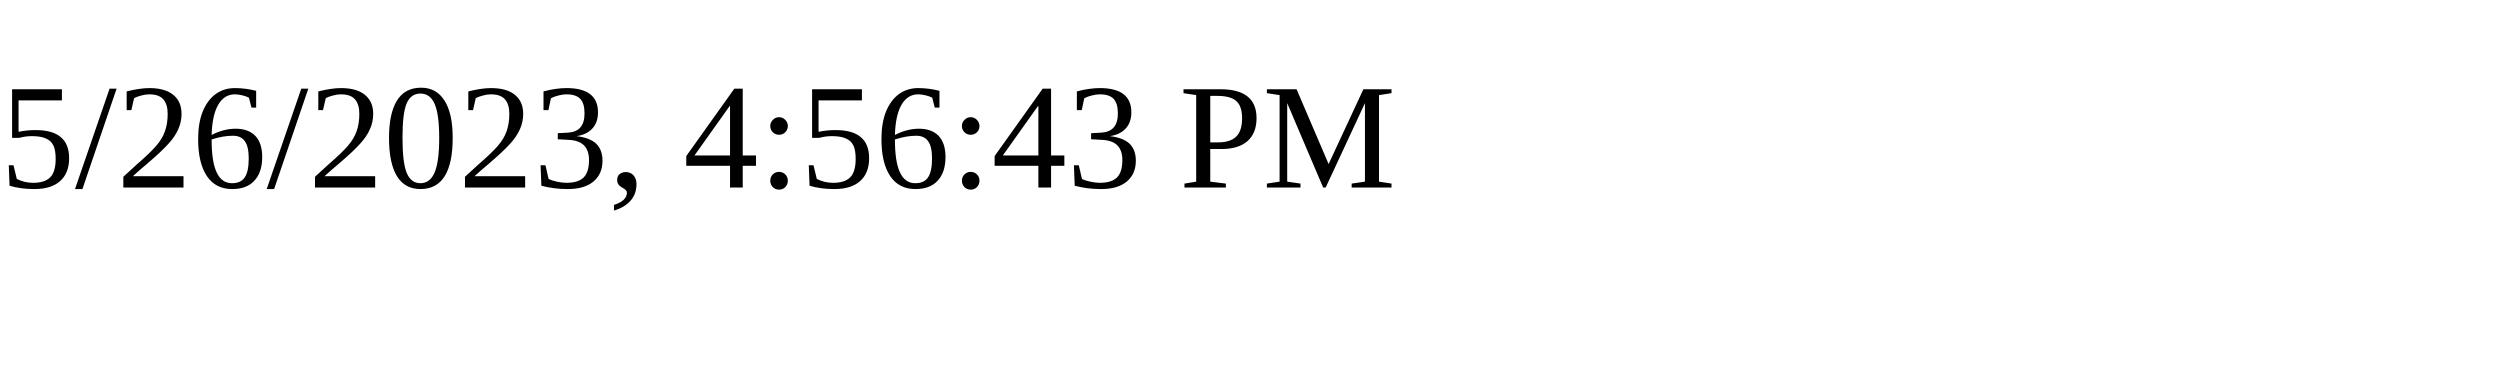
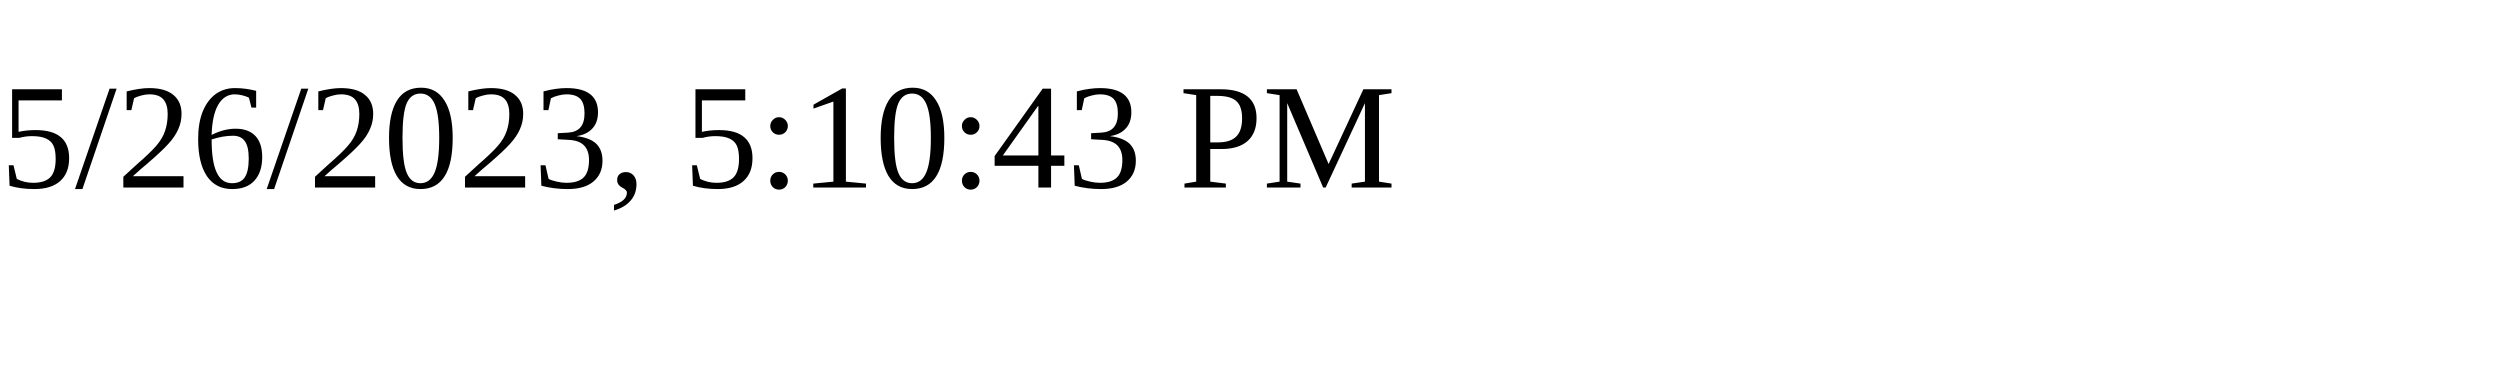
<svg xmlns="http://www.w3.org/2000/svg" height="30" width="200">
-   <text x="0" y="15">5/26/2023, 4:56:43 PM</text>
+   <text x="0" y="15">5/26/2023, 5:10:43 PM</text>
</svg>
